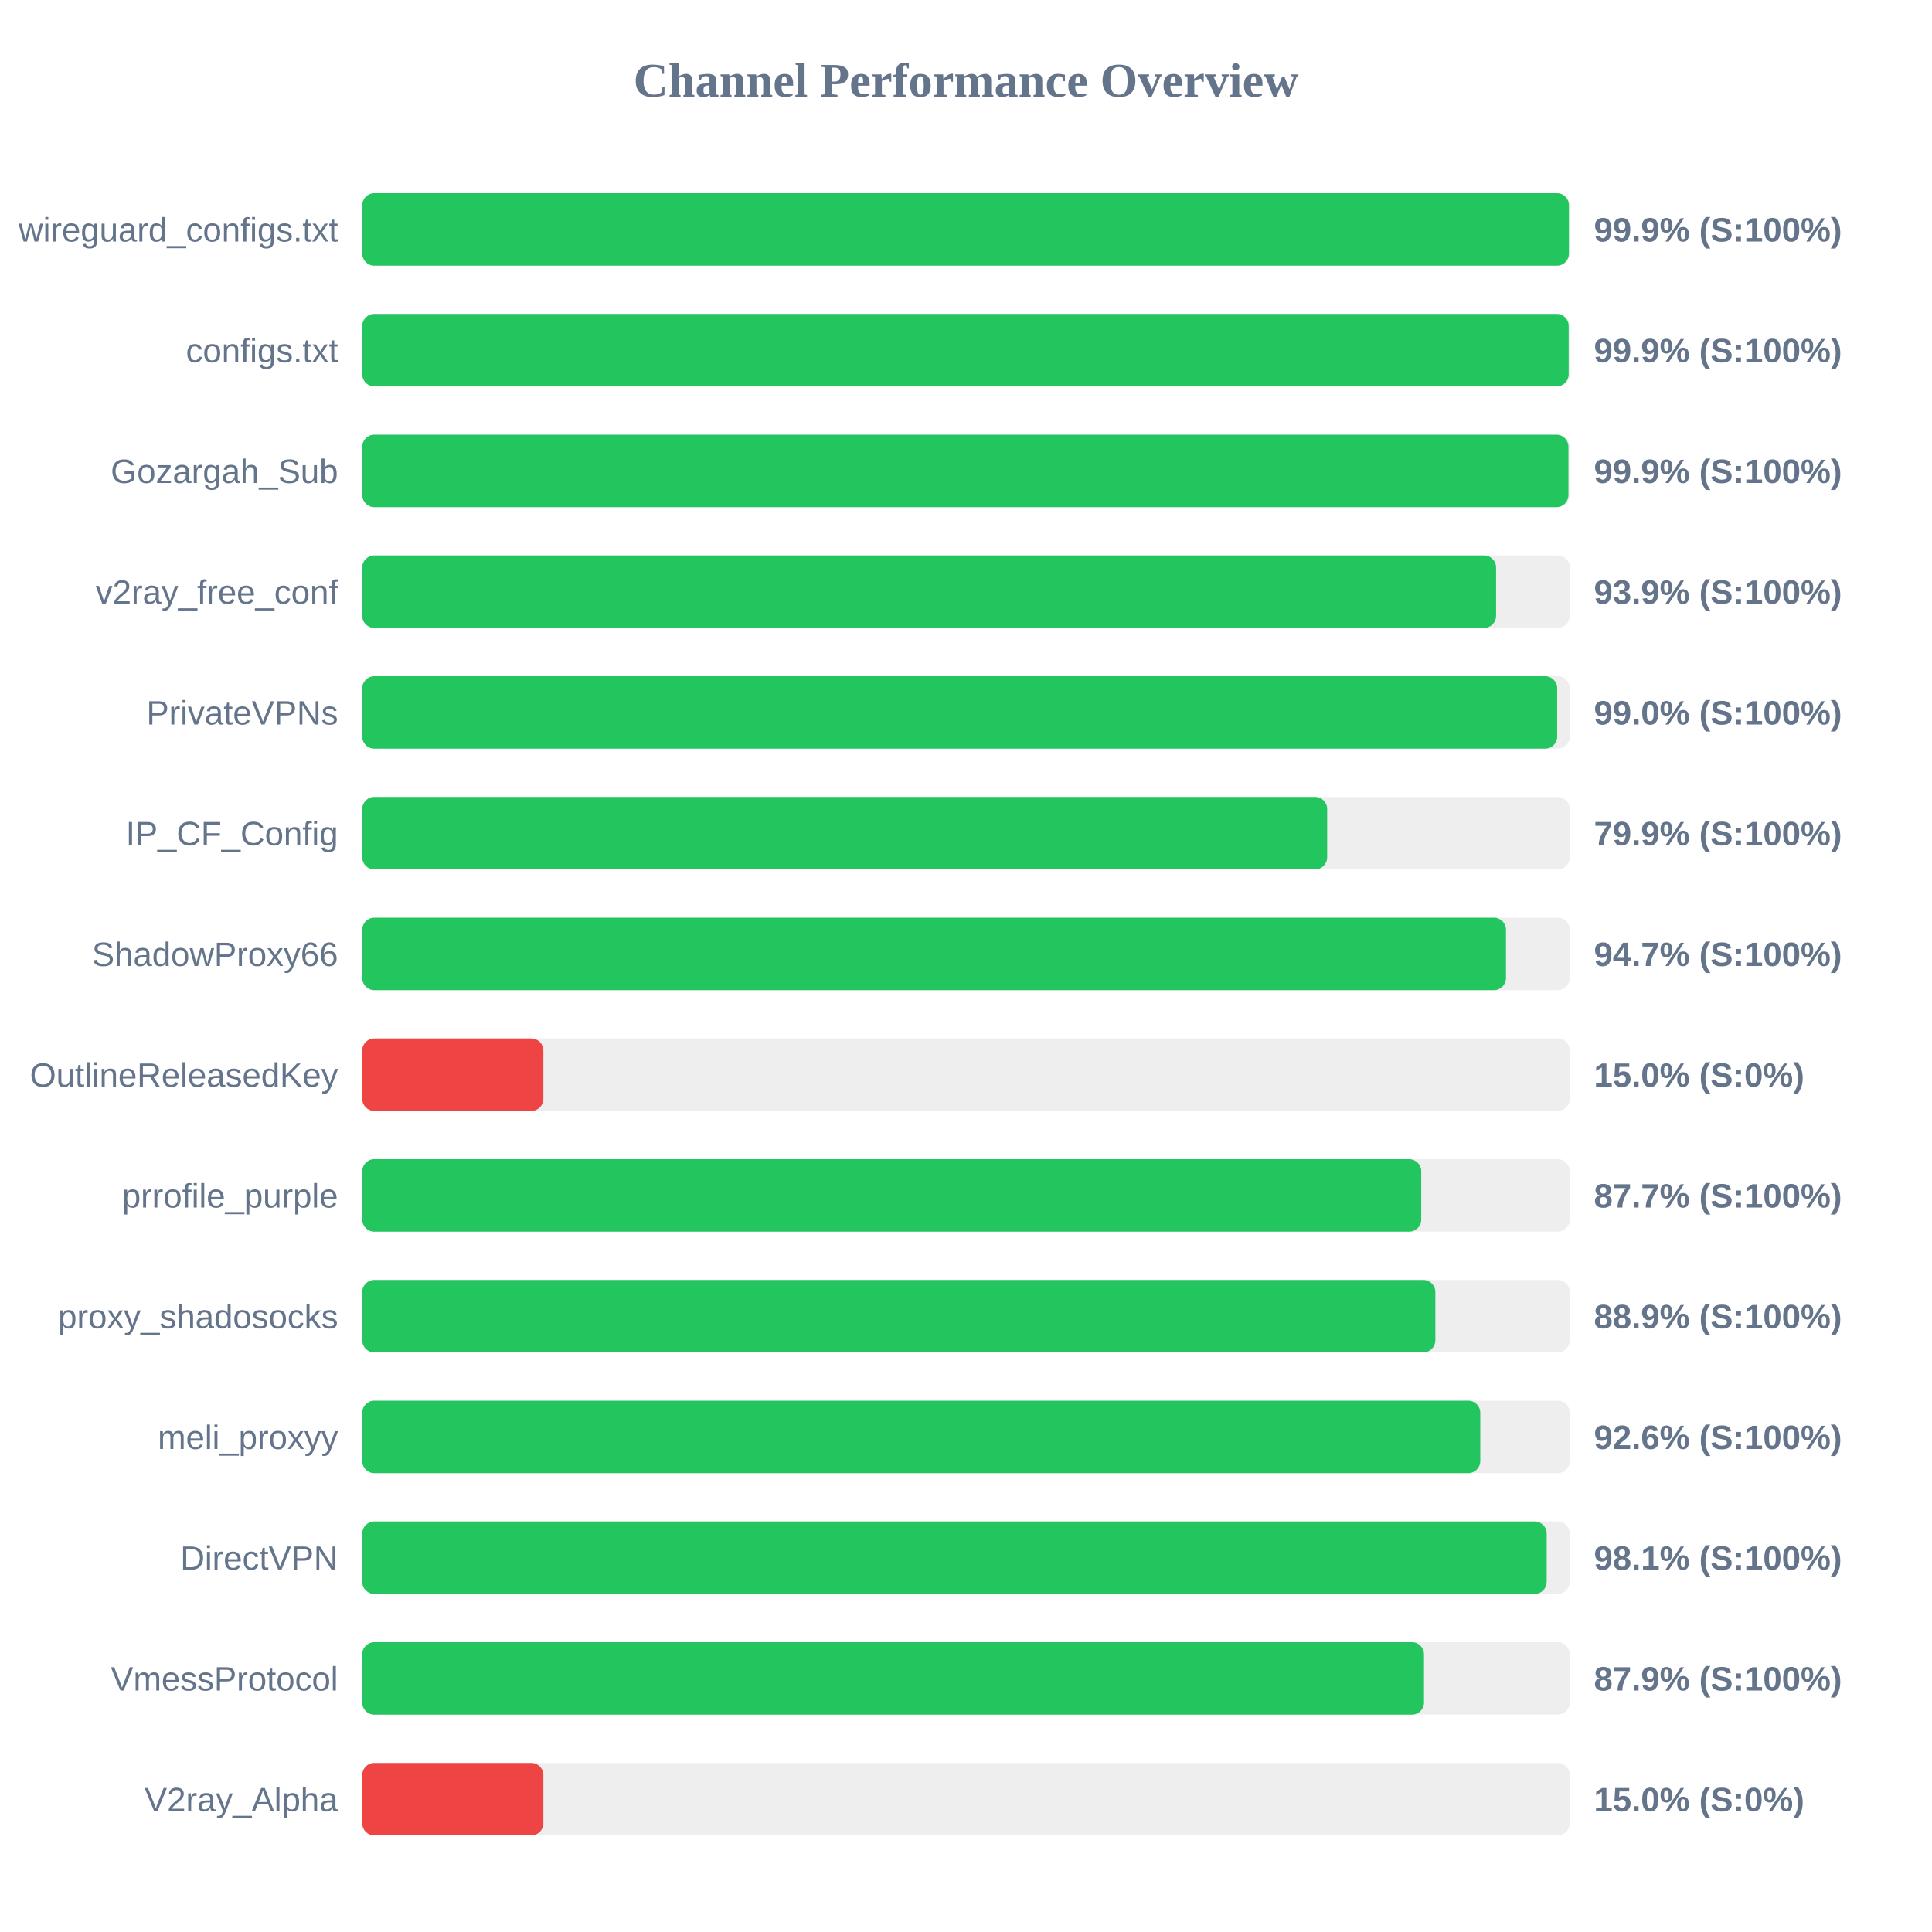
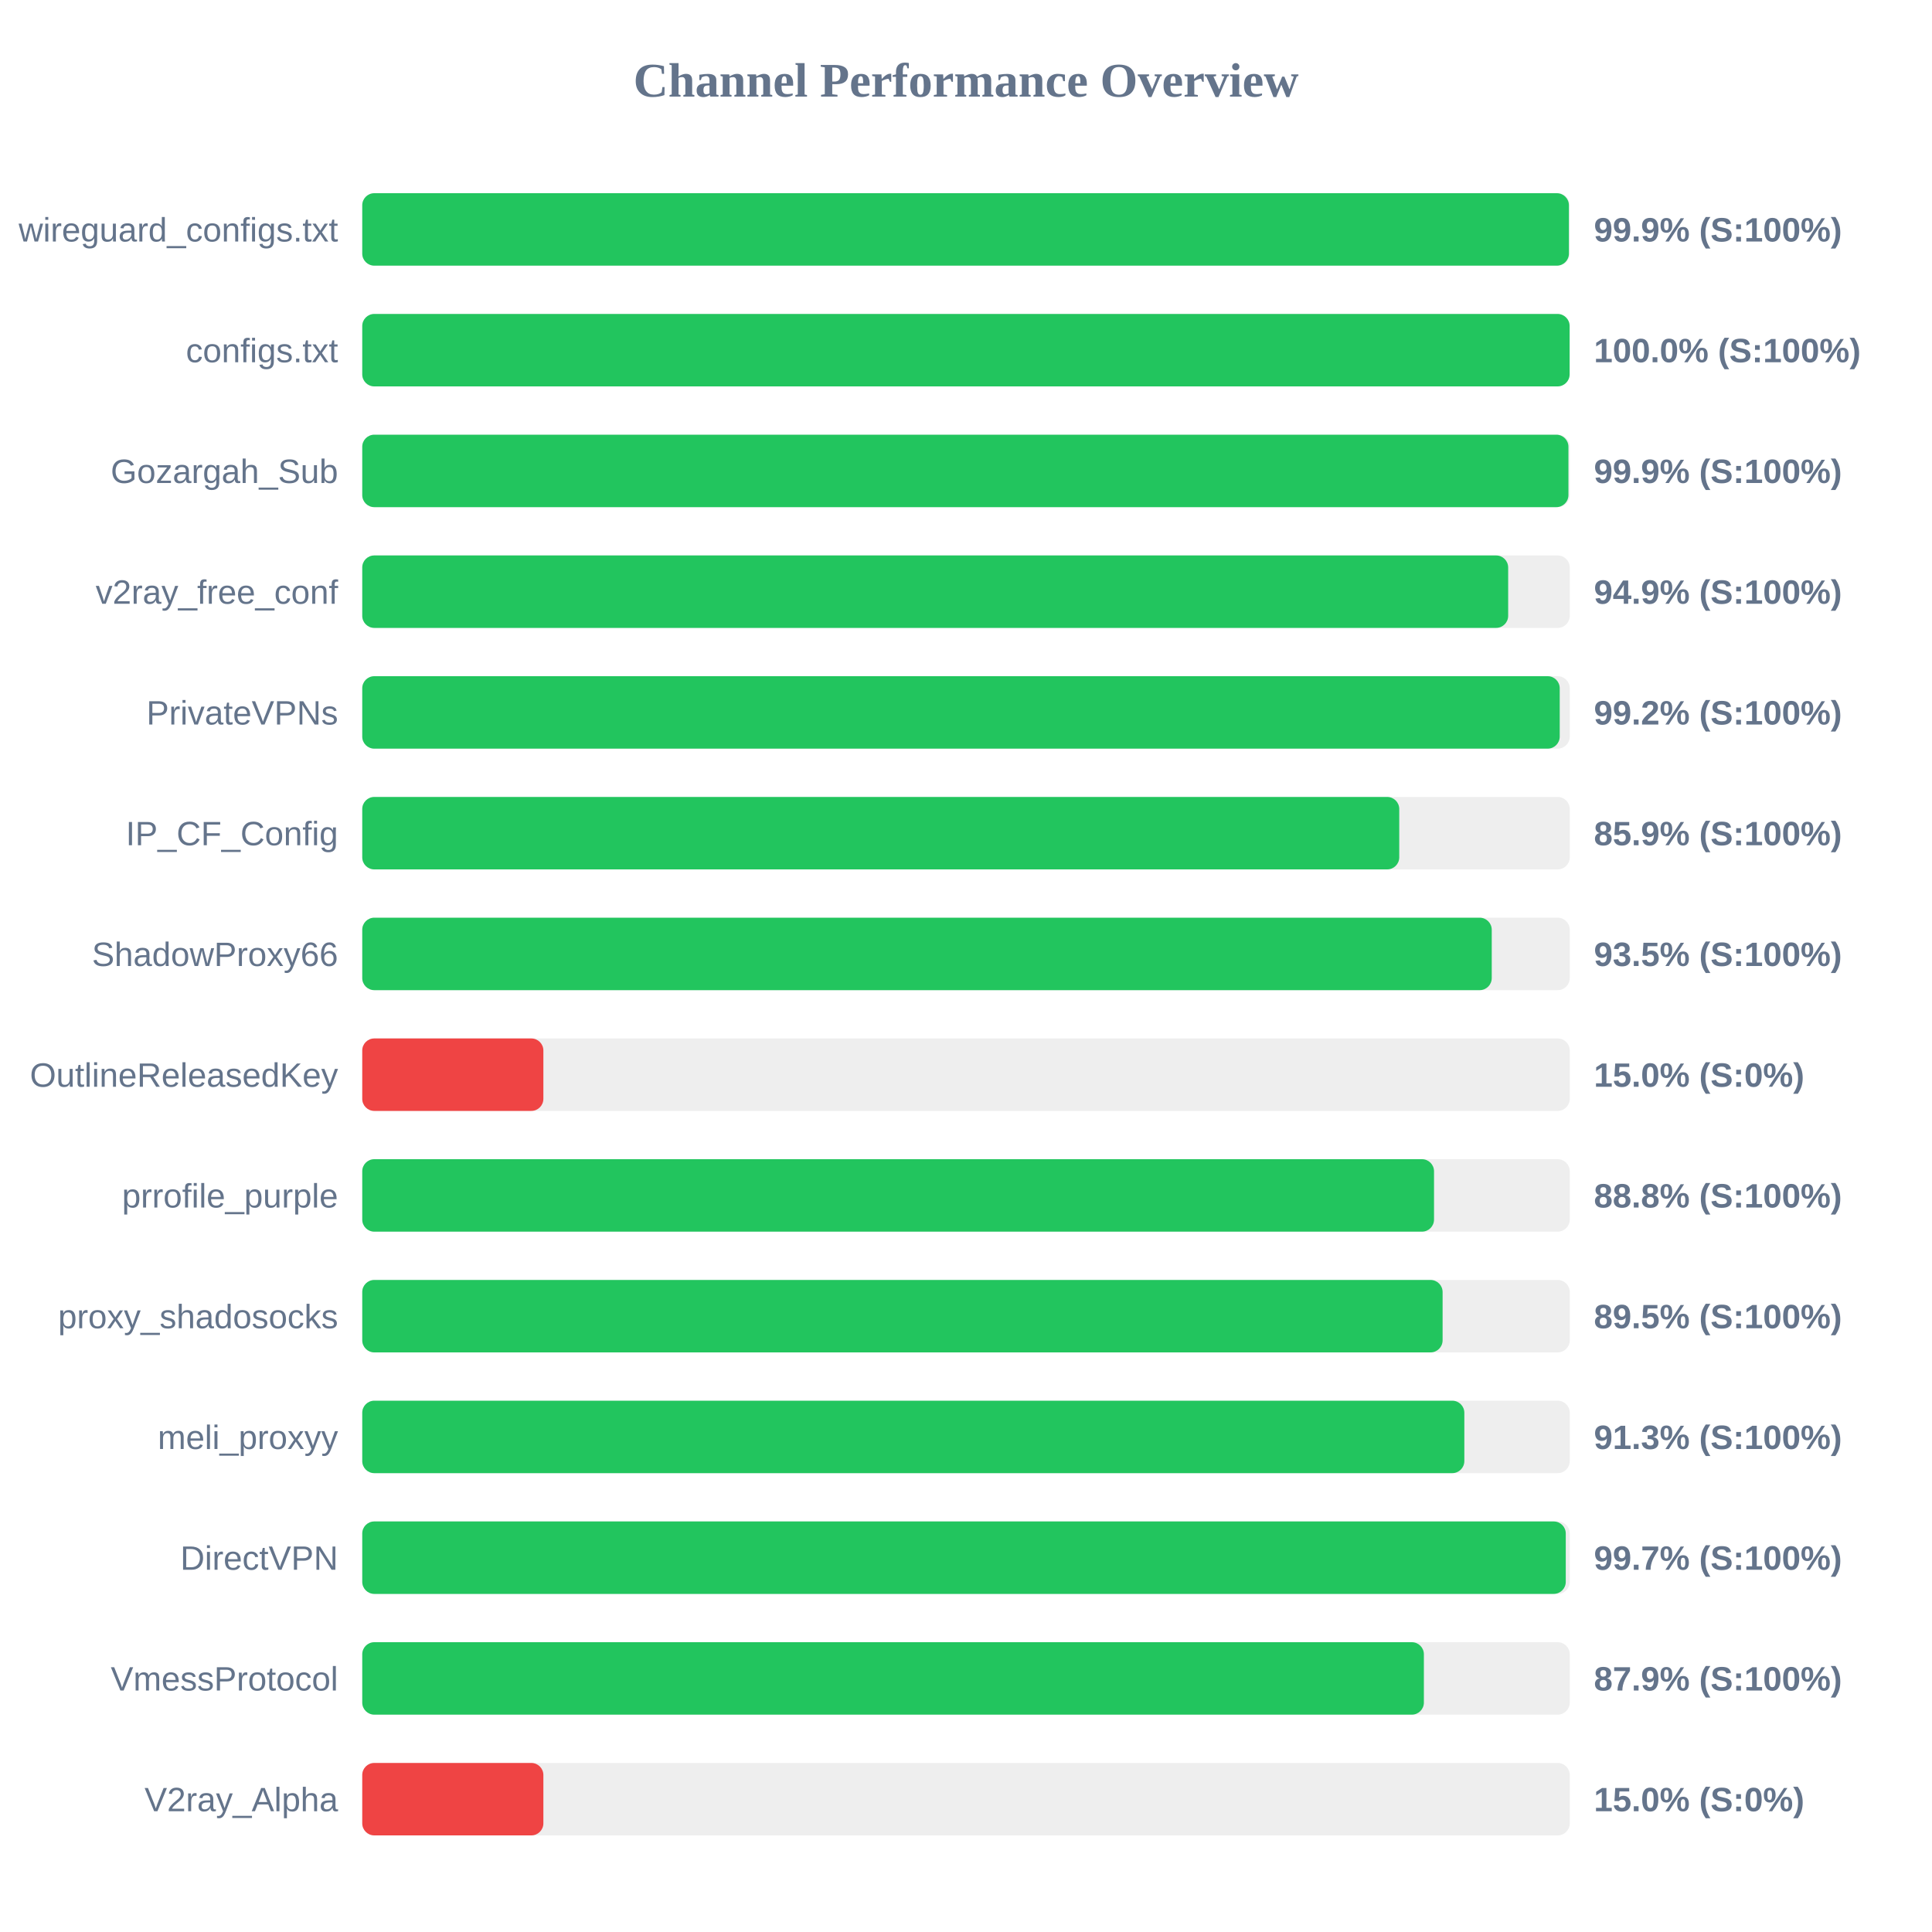
<svg xmlns="http://www.w3.org/2000/svg" width="800" height="800" version="1.1">
  <style>
        .row { font: 14px Arial; fill: #64748b; }
        .score { font: bold 14px Arial; fill: #64748b; }
    </style>
  <text x="400" y="40" text-anchor="middle" font-size="20px" font-weight="bold" fill="#64748b">Channel Performance Overview</text>
  <rect x="150" y="80" width="500" height="30" fill="#eee" rx="5" />
  <rect x="150" y="80" width="499.65" height="30" fill="#22c55e" rx="5" />
  <text x="140" y="100" text-anchor="end" class="row">wireguard_configs.txt</text>
  <text x="660" y="100" text-anchor="start" class="score">99.9% (S:100%)</text>
  <rect x="150" y="130" width="500" height="30" fill="#eee" rx="5" />
-   <rect x="150" y="130" width="499.55" height="30" fill="#22c55e" rx="5" />
+   <rect x="150" y="130" width="499.95" height="30" fill="#22c55e" rx="5" />
  <text x="140" y="150" text-anchor="end" class="row">configs.txt</text>
-   <text x="660" y="150" text-anchor="start" class="score">99.9% (S:100%)</text>
+   <text x="660" y="150" text-anchor="start" class="score">100.0% (S:100%)</text>
  <rect x="150" y="180" width="500" height="30" fill="#eee" rx="5" />
  <rect x="150" y="180" width="499.45" height="30" fill="#22c55e" rx="5" />
  <text x="140" y="200" text-anchor="end" class="row">Gozargah_Sub</text>
  <text x="660" y="200" text-anchor="start" class="score">99.9% (S:100%)</text>
  <rect x="150" y="230" width="500" height="30" fill="#eee" rx="5" />
-   <rect x="150" y="230" width="469.5" height="30" fill="#22c55e" rx="5" />
+   <rect x="150" y="230" width="474.5" height="30" fill="#22c55e" rx="5" />
  <text x="140" y="250" text-anchor="end" class="row">v2ray_free_conf</text>
-   <text x="660" y="250" text-anchor="start" class="score">93.9% (S:100%)</text>
+   <text x="660" y="250" text-anchor="start" class="score">94.9% (S:100%)</text>
  <rect x="150" y="280" width="500" height="30" fill="#eee" rx="5" />
-   <rect x="150" y="280" width="494.8" height="30" fill="#22c55e" rx="5" />
+   <rect x="150" y="280" width="495.85" height="30" fill="#22c55e" rx="5" />
  <text x="140" y="300" text-anchor="end" class="row">PrivateVPNs</text>
-   <text x="660" y="300" text-anchor="start" class="score">99.0% (S:100%)</text>
+   <text x="660" y="300" text-anchor="start" class="score">99.2% (S:100%)</text>
  <rect x="150" y="330" width="500" height="30" fill="#eee" rx="5" />
-   <rect x="150" y="330" width="399.55" height="30" fill="#22c55e" rx="5" />
+   <rect x="150" y="330" width="429.4" height="30" fill="#22c55e" rx="5" />
  <text x="140" y="350" text-anchor="end" class="row">IP_CF_Config</text>
-   <text x="660" y="350" text-anchor="start" class="score">79.9% (S:100%)</text>
+   <text x="660" y="350" text-anchor="start" class="score">85.9% (S:100%)</text>
  <rect x="150" y="380" width="500" height="30" fill="#eee" rx="5" />
-   <rect x="150" y="380" width="473.6" height="30" fill="#22c55e" rx="5" />
+   <rect x="150" y="380" width="467.7" height="30" fill="#22c55e" rx="5" />
  <text x="140" y="400" text-anchor="end" class="row">ShadowProxy66</text>
-   <text x="660" y="400" text-anchor="start" class="score">94.7% (S:100%)</text>
+   <text x="660" y="400" text-anchor="start" class="score">93.5% (S:100%)</text>
  <rect x="150" y="430" width="500" height="30" fill="#eee" rx="5" />
  <rect x="150" y="430" width="75.0" height="30" fill="#ef4444" rx="5" />
  <text x="140" y="450" text-anchor="end" class="row">OutlineReleasedKey</text>
  <text x="660" y="450" text-anchor="start" class="score">15.0% (S:0%)</text>
  <rect x="150" y="480" width="500" height="30" fill="#eee" rx="5" />
-   <rect x="150" y="480" width="438.5" height="30" fill="#22c55e" rx="5" />
+   <rect x="150" y="480" width="443.8" height="30" fill="#22c55e" rx="5" />
  <text x="140" y="500" text-anchor="end" class="row">prrofile_purple</text>
-   <text x="660" y="500" text-anchor="start" class="score">87.7% (S:100%)</text>
+   <text x="660" y="500" text-anchor="start" class="score">88.8% (S:100%)</text>
  <rect x="150" y="530" width="500" height="30" fill="#eee" rx="5" />
-   <rect x="150" y="530" width="444.35" height="30" fill="#22c55e" rx="5" />
+   <rect x="150" y="530" width="447.35" height="30" fill="#22c55e" rx="5" />
  <text x="140" y="550" text-anchor="end" class="row">proxy_shadosocks</text>
-   <text x="660" y="550" text-anchor="start" class="score">88.9% (S:100%)</text>
+   <text x="660" y="550" text-anchor="start" class="score">89.5% (S:100%)</text>
  <rect x="150" y="580" width="500" height="30" fill="#eee" rx="5" />
-   <rect x="150" y="580" width="462.95" height="30" fill="#22c55e" rx="5" />
+   <rect x="150" y="580" width="456.35" height="30" fill="#22c55e" rx="5" />
  <text x="140" y="600" text-anchor="end" class="row">meli_proxyy</text>
-   <text x="660" y="600" text-anchor="start" class="score">92.6% (S:100%)</text>
+   <text x="660" y="600" text-anchor="start" class="score">91.3% (S:100%)</text>
  <rect x="150" y="630" width="500" height="30" fill="#eee" rx="5" />
-   <rect x="150" y="630" width="490.45" height="30" fill="#22c55e" rx="5" />
+   <rect x="150" y="630" width="498.35" height="30" fill="#22c55e" rx="5" />
  <text x="140" y="650" text-anchor="end" class="row">DirectVPN</text>
-   <text x="660" y="650" text-anchor="start" class="score">98.1% (S:100%)</text>
+   <text x="660" y="650" text-anchor="start" class="score">99.7% (S:100%)</text>
  <rect x="150" y="680" width="500" height="30" fill="#eee" rx="5" />
-   <rect x="150" y="680" width="439.65" height="30" fill="#22c55e" rx="5" />
+   <rect x="150" y="680" width="439.6" height="30" fill="#22c55e" rx="5" />
  <text x="140" y="700" text-anchor="end" class="row">VmessProtocol</text>
  <text x="660" y="700" text-anchor="start" class="score">87.9% (S:100%)</text>
  <rect x="150" y="730" width="500" height="30" fill="#eee" rx="5" />
  <rect x="150" y="730" width="75.0" height="30" fill="#ef4444" rx="5" />
  <text x="140" y="750" text-anchor="end" class="row">V2ray_Alpha</text>
  <text x="660" y="750" text-anchor="start" class="score">15.0% (S:0%)</text>
</svg>
